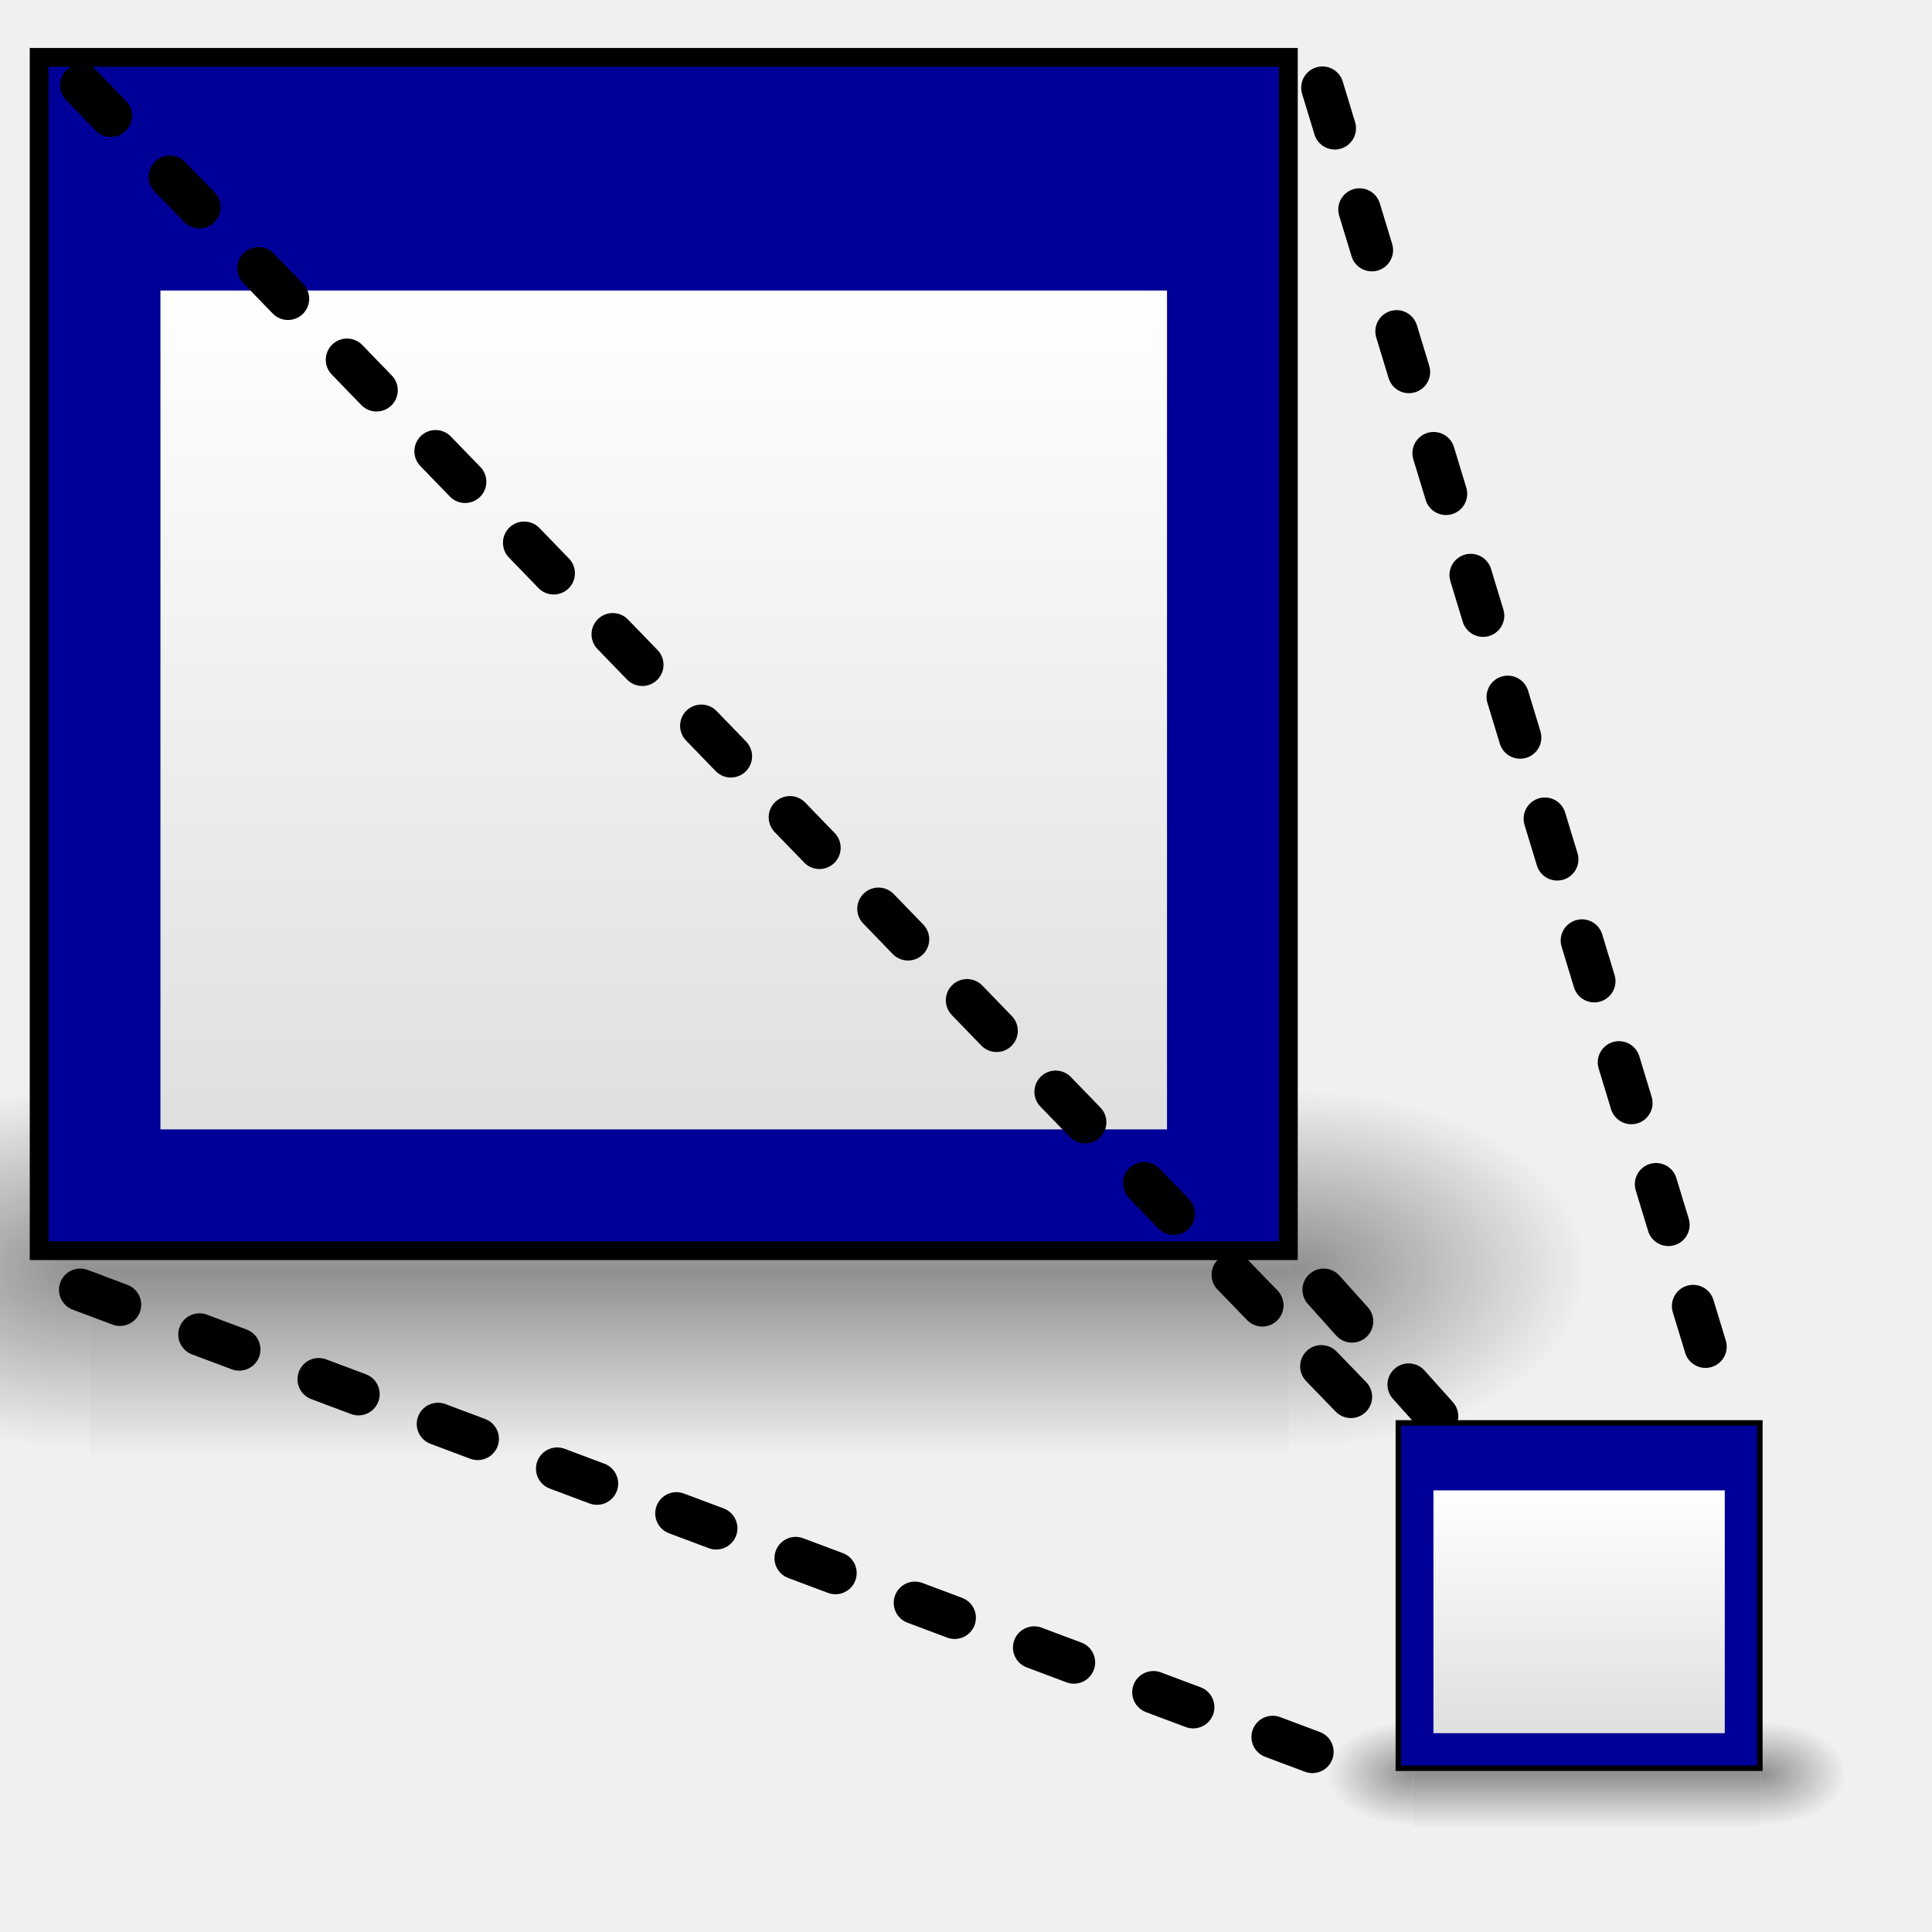
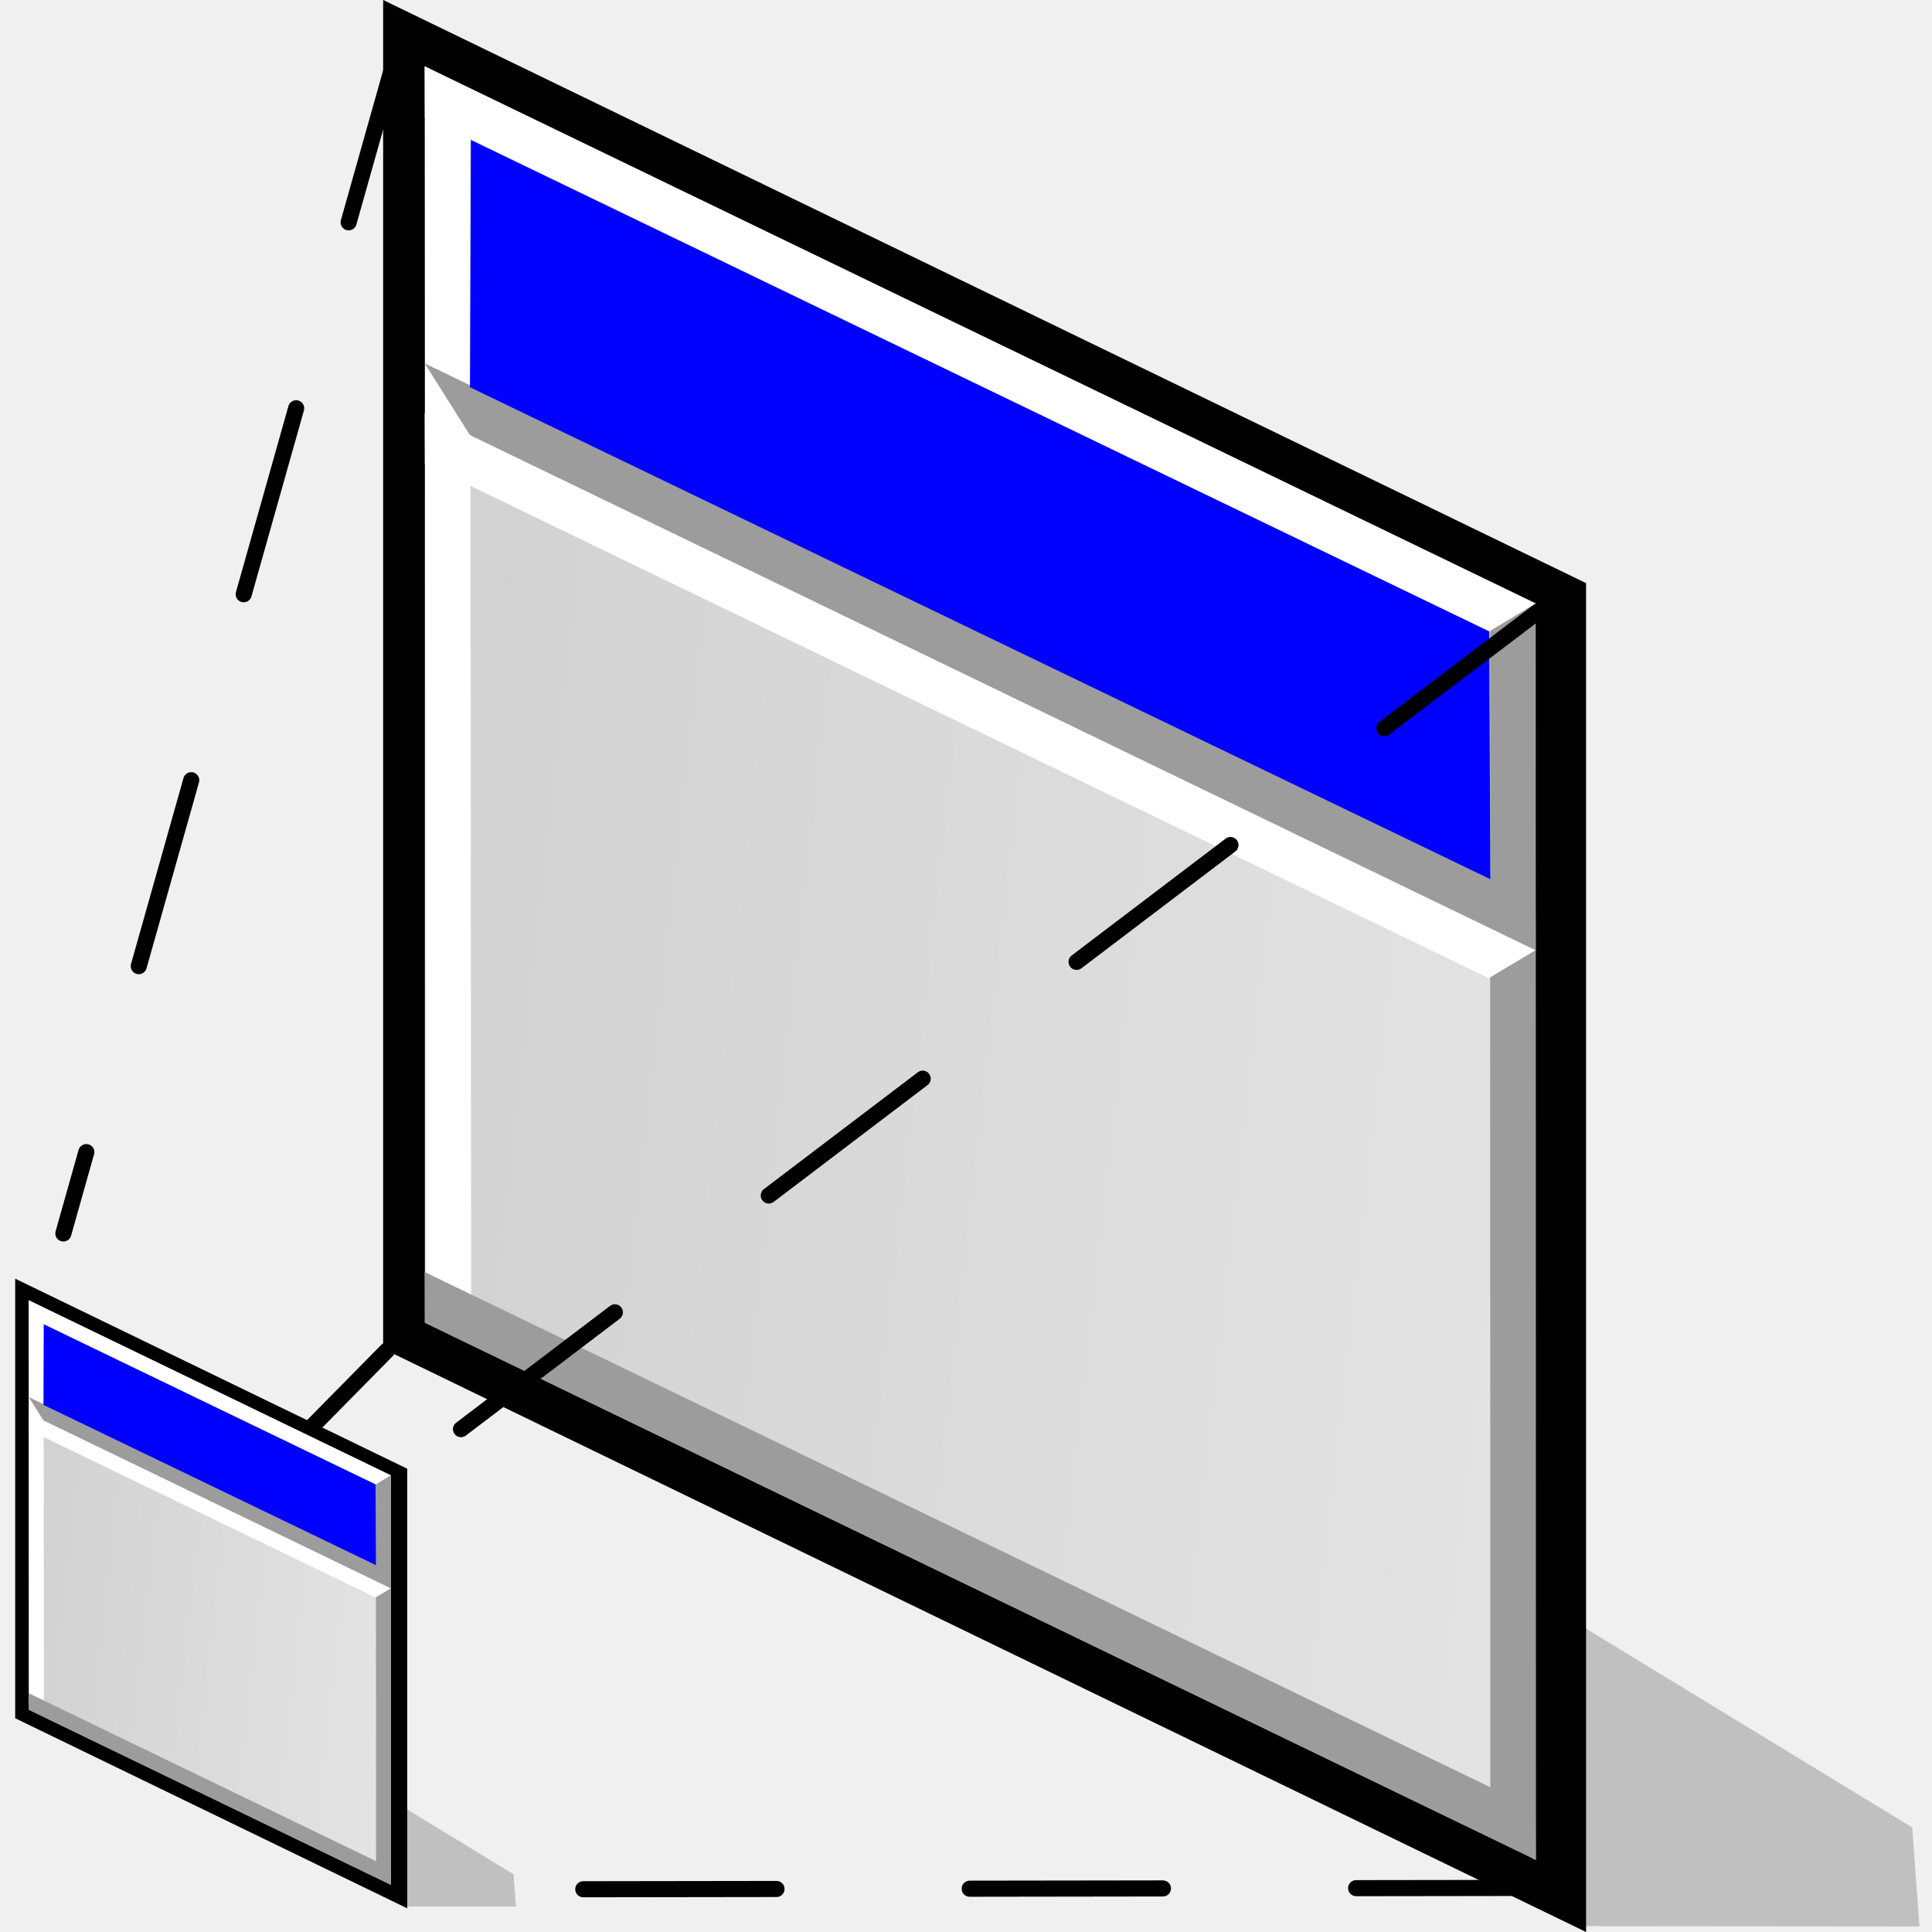
- <svg xmlns="http://www.w3.org/2000/svg" xmlns:xlink="http://www.w3.org/1999/xlink" id="svg590" width="128pt" height="128pt" version="1.1">
-   <defs id="defs592">
-     <linearGradient id="linearGradient858">
-       <stop style="stop-color:#7590ae;stop-opacity:1;" offset="0" id="stop860" />
-       <stop style="stop-color:#bac7d6;stop-opacity:1;" offset="0.668" id="stop863" />
-       <stop style="stop-color:#ffffff;stop-opacity:1;" offset="1" id="stop862" />
-     </linearGradient>
-     <linearGradient id="linearGradient855">
-       <stop style="stop-color:#7a7f97;stop-opacity:1;" offset="0" id="stop856" />
-       <stop style="stop-color:#bcbfcb;stop-opacity:1;" offset="0.616" id="stop859" />
-       <stop style="stop-color:#ffffff;stop-opacity:1;" offset="1" id="stop858" />
-     </linearGradient>
-     <linearGradient id="linearGradient850">
-       <stop style="stop-color:#7a7f97;stop-opacity:1;" offset="0" id="stop852" />
-       <stop style="stop-color:#bcbfcb;stop-opacity:1;" offset="0.5" id="stop853" />
-       <stop style="stop-color:#ffffff;stop-opacity:1;" offset="1" id="stop854" />
-     </linearGradient>
-     <linearGradient id="linearGradient846">
-       <stop style="stop-color:#ffffff;stop-opacity:1;" offset="0" id="stop847" />
-       <stop style="stop-color:#424244;stop-opacity:1;" offset="0.5" id="stop848" />
-       <stop style="stop-color:#e4e4e4;stop-opacity:1;" offset="0.99" id="stop849" />
-       <stop style="stop-color:#ffc500;stop-opacity:1;" offset="1" id="stop850" />
-     </linearGradient>
-     <linearGradient id="linearGradient841">
-       <stop style="stop-color:#ffffff;stop-opacity:1;" offset="0" id="stop842" />
-       <stop style="stop-color:#ffc500;stop-opacity:1;" offset="1" id="stop843" />
-     </linearGradient>
-     <linearGradient id="linearGradient571">
-       <stop style="stop-color:#7a7f97;stop-opacity:1;" offset="0" id="stop572" />
-       <stop style="stop-color:#bcbfcb;stop-opacity:1;" offset="0.5" id="stop851" />
-       <stop style="stop-color:#ffffff;stop-opacity:1;" offset="1" id="stop573" />
-     </linearGradient>
-     <linearGradient xlink:href="#linearGradient858" id="linearGradient574" x1="0.519" y1="0.909" x2="0.519" y2="0.055" />
-     <linearGradient xlink:href="#linearGradient571" id="linearGradient576" x1="1.209" y1="0.93" x2="0.527" y2="-0.133" />
-     <linearGradient xlink:href="#linearGradient5048" id="linearGradient5027" gradientUnits="userSpaceOnUse" gradientTransform="matrix(2.774389,0,0,1.969706,-1892.179,-872.8854)" x1="302.857" y1="366.648" x2="302.857" y2="609.505" />
+ <svg xmlns="http://www.w3.org/2000/svg" xmlns:xlink="http://www.w3.org/1999/xlink" width="48pt" height="48pt" viewBox="0 0 49.067 49.716" overflow="visible" enable-background="new 0 0 49.067 49.716" xml:space="preserve" id="svg153" version="1.1">
+   <defs id="defs220">
+     <linearGradient xlink:href="#XMLID_1_" id="linearGradient2911" gradientUnits="userSpaceOnUse" gradientTransform="matrix(1,0,0,-1,235.1665,407.0703)" x1="-190.532" y1="380.067" x2="-234.213" y2="384.984" />
+     <linearGradient xlink:href="#XMLID_2_" id="linearGradient2913" gradientUnits="userSpaceOnUse" gradientTransform="matrix(1,0,0,-1,235.1665,407.0703)" x1="-217.321" y1="382.522" x2="-214.998" y2="386.095" />
+     <linearGradient xlink:href="#XMLID_3_" id="linearGradient2915" gradientUnits="userSpaceOnUse" gradientTransform="matrix(1,0,0,-1,235.1665,407.0703)" x1="-231.922" y1="364.782" x2="-227.659" y2="373.124" />
+     <linearGradient id="XMLID_1_" gradientUnits="userSpaceOnUse" x1="-190.532" y1="380.067" x2="-234.213" y2="384.984" gradientTransform="matrix(1,0,0,-1,235.1665,407.0703)">
+       <stop offset="0" style="stop-color:#E6E6E6" id="stop159" />
+       <stop offset="1" style="stop-color:#CCCCCC" id="stop160" />
+     </linearGradient>
+     <linearGradient id="XMLID_2_" gradientUnits="userSpaceOnUse" x1="-217.321" y1="382.522" x2="-214.998" y2="386.095" gradientTransform="matrix(1,0,0,-1,235.1665,407.0703)">
+       <stop offset="0" style="stop-color:#E6E6E6" id="stop187" />
+       <stop offset="0.267" style="stop-color:#ECC8C8" id="stop188" />
+       <stop offset="0.848" style="stop-color:#FB7B7A" id="stop189" />
+       <stop offset="1" style="stop-color:#FF6665" id="stop190" />
+     </linearGradient>
+     <linearGradient xlink:href="#XMLID_2_" id="linearGradient2939" gradientUnits="userSpaceOnUse" gradientTransform="matrix(1,0,0,-1,235.1665,407.0703)" x1="-217.321" y1="382.522" x2="-214.998" y2="386.095" />
+     <linearGradient xlink:href="#XMLID_1_" id="linearGradient2963" gradientUnits="userSpaceOnUse" gradientTransform="matrix(1,0,0,-1,235.1665,407.0703)" x1="-190.532" y1="380.067" x2="-234.213" y2="384.984" />
    <linearGradient id="linearGradient5048">
-       <stop style="stop-color:black;stop-opacity:0;" offset="0" id="stop5050" />
-       <stop id="stop5056" offset="0.5" style="stop-color:black;stop-opacity:1;" />
-       <stop style="stop-color:black;stop-opacity:0;" offset="1" id="stop5052" />
-     </linearGradient>
-     <radialGradient xlink:href="#linearGradient5060" id="radialGradient5029" gradientUnits="userSpaceOnUse" gradientTransform="matrix(2.774389,0,0,1.969706,-1891.633,-872.8854)" cx="605.714" cy="486.648" fx="605.714" fy="486.648" r="117.143" />
-     <linearGradient id="linearGradient5060">
-       <stop style="stop-color:black;stop-opacity:1;" offset="0" id="stop5062" />
-       <stop style="stop-color:black;stop-opacity:0;" offset="1" id="stop5064" />
-     </linearGradient>
-     <radialGradient xlink:href="#linearGradient5060" id="radialGradient5031" gradientUnits="userSpaceOnUse" gradientTransform="matrix(-2.774389,0,0,1.969706,112.7623,-872.8854)" cx="605.714" cy="486.648" fx="605.714" fy="486.648" r="117.143" />
-     <linearGradient xlink:href="#linearGradient3832" id="linearGradient2267" gradientUnits="userSpaceOnUse" gradientTransform="matrix(1.181102,0,0,1.133215,-2.996059,16.44342)" x1="17.881" y1="11.073" x2="17.881" y2="21.768" />
-     <linearGradient id="linearGradient3832">
-       <stop style="stop-color:#ffffff;stop-opacity:1" offset="0" id="stop3834" />
-       <stop style="stop-color:#e0e0e0;stop-opacity:1" offset="1" id="stop3836" />
-     </linearGradient>
-     <linearGradient y2="21.768" x2="17.881" y1="11.073" x1="17.881" gradientTransform="matrix(1.533013,0,0,1.470858,1.983348,7.1128)" gradientUnits="userSpaceOnUse" id="linearGradient3847" xlink:href="#linearGradient3832-5" />
-     <linearGradient y2="609.505" x2="302.857" y1="366.648" x1="302.857" gradientTransform="matrix(0.04759614,0,0,0.02928828,6.086077,28.00312)" gradientUnits="userSpaceOnUse" id="linearGradient3837" xlink:href="#linearGradient5048-7" />
-     <radialGradient r="117.143" fy="486.648" fx="605.714" cy="486.648" cx="605.714" gradientTransform="matrix(0.04759614,0,0,0.02928828,6.095444,28.00312)" gradientUnits="userSpaceOnUse" id="radialGradient3834" xlink:href="#linearGradient5060-2" />
-     <radialGradient r="117.143" fy="486.648" fx="605.714" cy="486.648" cx="605.714" gradientTransform="matrix(-0.04759614,0,0,0.02928828,40.48193,28.00312)" gradientUnits="userSpaceOnUse" id="radialGradient3831" xlink:href="#linearGradient5060-2" />
-     <radialGradient r="117.143" fy="486.648" fx="605.714" cy="486.648" cx="605.714" gradientTransform="matrix(-2.774389,0,0,1.969706,112.7623,-872.8854)" gradientUnits="userSpaceOnUse" id="radialGradient3828" xlink:href="#linearGradient5060-2" />
-     <radialGradient r="117.143" fy="486.648" fx="605.714" cy="486.648" cx="605.714" gradientTransform="matrix(2.774389,0,0,1.969706,-1891.633,-872.8854)" gradientUnits="userSpaceOnUse" id="radialGradient3826" xlink:href="#linearGradient5060-2" />
-     <linearGradient y2="609.505" x2="302.857" y1="366.648" x1="302.857" gradientTransform="matrix(2.774389,0,0,1.969706,-1892.179,-872.8854)" gradientUnits="userSpaceOnUse" id="linearGradient3824" xlink:href="#linearGradient5048-7" />
-     <linearGradient y2="21.768" x2="17.881" y1="11.073" x1="17.881" gradientTransform="matrix(1.429798,0,0,1.371828,4.590421,9.721204)" gradientUnits="userSpaceOnUse" id="linearGradient3818" xlink:href="#linearGradient3832-5" />
-     <linearGradient y2="21.768" x2="17.881" y1="11.073" x1="17.881" gradientTransform="matrix(1.181102,0,0,1.133215,-2.996059,16.44342)" gradientUnits="userSpaceOnUse" id="linearGradient2884" xlink:href="#linearGradient3832-5" />
-     <radialGradient r="117.143" fy="486.648" fx="605.714" cy="486.648" cx="605.714" gradientTransform="matrix(-2.774389,0,0,1.969706,112.7623,-872.8854)" gradientUnits="userSpaceOnUse" id="radialGradient2882" xlink:href="#linearGradient5060-2" />
-     <radialGradient r="117.143" fy="486.648" fx="605.714" cy="486.648" cx="605.714" gradientTransform="matrix(2.774389,0,0,1.969706,-1891.633,-872.8854)" gradientUnits="userSpaceOnUse" id="radialGradient2880" xlink:href="#linearGradient5060-2" />
-     <linearGradient y2="609.505" x2="302.857" y1="366.648" x1="302.857" gradientTransform="matrix(2.774389,0,0,1.969706,-1892.179,-872.8854)" gradientUnits="userSpaceOnUse" id="linearGradient2878" xlink:href="#linearGradient5048-7" />
-     <linearGradient y2="21.768" x2="17.881" y1="11.073" x1="17.881" gradientTransform="matrix(1.181102,0,0,1.133215,-2.996059,16.44342)" gradientUnits="userSpaceOnUse" id="linearGradient3748" xlink:href="#linearGradient3832-5" />
-     <radialGradient r="117.143" fy="486.648" fx="605.714" cy="486.648" cx="605.714" gradientTransform="matrix(-2.774389,0,0,1.969706,112.7623,-872.8854)" gradientUnits="userSpaceOnUse" id="radialGradient3746" xlink:href="#linearGradient5060-2" />
-     <radialGradient r="117.143" fy="486.648" fx="605.714" cy="486.648" cx="605.714" gradientTransform="matrix(2.774389,0,0,1.969706,-1891.633,-872.8854)" gradientUnits="userSpaceOnUse" id="radialGradient3744" xlink:href="#linearGradient5060-2" />
-     <linearGradient y2="609.505" x2="302.857" y1="366.648" x1="302.857" gradientTransform="matrix(2.774389,0,0,1.969706,-1892.179,-872.8854)" gradientUnits="userSpaceOnUse" id="linearGradient3742" xlink:href="#linearGradient5048-7" />
-     <linearGradient y2="21.768" x2="17.881" y1="11.073" x1="17.881" gradientTransform="matrix(1.181102,0,0,1.133215,7.003941,8.44342)" gradientUnits="userSpaceOnUse" id="linearGradient3641" xlink:href="#linearGradient3832-5" />
-     <linearGradient gradientTransform="matrix(-0.6522778,0.75798,-0.75798,-0.6522778,70.96447,-1.234695)" gradientUnits="userSpaceOnUse" y2="4.438" x2="43.349" y1="12.376" x1="35.101" id="linearGradient2911" xlink:href="#linearGradient2905" />
-     <linearGradient gradientTransform="matrix(-0.6522778,0.75798,-0.75798,-0.6522778,70.96447,-1.234695)" gradientUnits="userSpaceOnUse" y2="4.438" x2="43.349" y1="12.376" x1="35.101" id="linearGradient2903" xlink:href="#linearGradient2897" />
-     <linearGradient gradientUnits="userSpaceOnUse" y2="13.984" x2="41.969" y1="13.984" x1="24.75" id="linearGradient2895" xlink:href="#linearGradient2889" />
-     <linearGradient y2="5.617" x2="13.051" y1="11.354" x1="13.051" gradientTransform="matrix(1.116479,0,0,1.28466,8.186833,8.33649)" gradientUnits="userSpaceOnUse" id="linearGradient1991" xlink:href="#linearGradient4816" />
-     <linearGradient y2="21.768" x2="17.881" y1="11.073" x1="17.881" gradientTransform="matrix(1.181102,0,0,1.133215,7.003941,8.44342)" gradientUnits="userSpaceOnUse" id="linearGradient1989" xlink:href="#linearGradient3832-5" />
-     <radialGradient r="117.143" fy="486.648" fx="605.714" cy="486.648" cx="605.714" gradientTransform="matrix(-2.774389,0,0,1.969706,112.7623,-872.8854)" gradientUnits="userSpaceOnUse" id="radialGradient1987" xlink:href="#linearGradient5060-2" />
-     <radialGradient r="117.143" fy="486.648" fx="605.714" cy="486.648" cx="605.714" gradientTransform="matrix(2.774389,0,0,1.969706,-1891.633,-872.8854)" gradientUnits="userSpaceOnUse" id="radialGradient1985" xlink:href="#linearGradient5060-2" />
-     <linearGradient y2="609.505" x2="302.857" y1="366.648" x1="302.857" gradientTransform="matrix(2.774389,0,0,1.969706,-1892.179,-872.8854)" gradientUnits="userSpaceOnUse" id="linearGradient1983" xlink:href="#linearGradient5048-7" />
-     <linearGradient y2="21.768" x2="17.881" y1="11.073" x1="17.881" gradientTransform="matrix(1.181102,0,0,1.133215,-2.996059,16.44342)" gradientUnits="userSpaceOnUse" id="linearGradient2267-8" xlink:href="#linearGradient3832-5" />
-     <linearGradient id="linearGradient3832-5">
-       <stop id="stop3834-0" offset="0" style="stop-color:#ffffff;stop-opacity:1" />
-       <stop id="stop3836-5" offset="1" style="stop-color:#e0e0e0;stop-opacity:1" />
+       <stop id="stop5050" offset="0" style="stop-color:black;stop-opacity:0;" />
+       <stop style="stop-color:black;stop-opacity:1;" offset="0.5" id="stop5056" />
+       <stop id="stop5052" offset="1" style="stop-color:black;stop-opacity:0;" />
    </linearGradient>
    <linearGradient id="linearGradient4816">
      <stop id="stop4818" offset="0" style="stop-color:#204a87;stop-opacity:1" />
      <stop id="stop4820" offset="1" style="stop-color:#204a87;stop-opacity:0" />
    </linearGradient>
-     <linearGradient y2="609.505" x2="302.857" y1="366.648" x1="302.857" gradientTransform="matrix(2.774389,0,0,1.969706,-1892.179,-872.8854)" gradientUnits="userSpaceOnUse" id="linearGradient5027-4" xlink:href="#linearGradient5048-7" />
-     <linearGradient id="linearGradient5048-7">
-       <stop id="stop5050-0" offset="0" style="stop-color:black;stop-opacity:0;" />
-       <stop style="stop-color:black;stop-opacity:1;" offset="0.5" id="stop5056-7" />
-       <stop id="stop5052-8" offset="1" style="stop-color:black;stop-opacity:0;" />
-     </linearGradient>
-     <radialGradient r="117.143" fy="486.648" fx="605.714" cy="486.648" cx="605.714" gradientTransform="matrix(2.774389,0,0,1.969706,-1891.633,-872.8854)" gradientUnits="userSpaceOnUse" id="radialGradient5029-9" xlink:href="#linearGradient5060-2" />
-     <linearGradient id="linearGradient5060-2">
-       <stop id="stop5062-4" offset="0" style="stop-color:black;stop-opacity:1;" />
-       <stop id="stop5064-2" offset="1" style="stop-color:black;stop-opacity:0;" />
-     </linearGradient>
-     <radialGradient r="117.143" fy="486.648" fx="605.714" cy="486.648" cx="605.714" gradientTransform="matrix(-2.774389,0,0,1.969706,112.7623,-872.8854)" gradientUnits="userSpaceOnUse" id="radialGradient5031-9" xlink:href="#linearGradient5060-2" />
-     <linearGradient id="linearGradient2889">
-       <stop id="stop2891" offset="0" style="stop-color:white;stop-opacity:1;" />
-       <stop id="stop2893" offset="1" style="stop-color:white;stop-opacity:0;" />
-     </linearGradient>
-     <linearGradient id="linearGradient2897">
-       <stop id="stop2899" offset="0" style="stop-color:#204a87;stop-opacity:1;" />
-       <stop id="stop2901" offset="1" style="stop-color:#204a87;stop-opacity:0;" />
-     </linearGradient>
+     <linearGradient id="linearGradient3832">
+       <stop id="stop3834" offset="0" style="stop-color:#ffffff;stop-opacity:1" />
+       <stop id="stop3836" offset="1" style="stop-color:#e0e0e0;stop-opacity:1" />
+     </linearGradient>
+     <radialGradient id="aigrd1" cx="3.12" cy="0.885" r="43.995" fx="3.12" fy="0.885" gradientUnits="userSpaceOnUse">
+       <stop offset="0" style="stop-color:#6b372d;stop-opacity:1;" id="stop8" />
+       <stop offset="0.281" style="stop-color:#ff1010;stop-opacity:1;" id="stop10" />
+       <stop offset="1" style="stop-color:#996E04" id="stop12" />
+     </radialGradient>
+     <linearGradient id="linearGradient3365">
+       <stop style="stop-color:#ffffff;stop-opacity:1;" offset="0" id="stop3367" />
+       <stop id="stop3371" offset="0.5" style="stop-color:#ffffff;stop-opacity:0;" />
+       <stop style="stop-color:#ffffff;stop-opacity:1;" offset="0.75" id="stop3373" />
+       <stop id="stop3375" offset="0.954" style="stop-color:#ffffff;stop-opacity:0;" />
+       <stop style="stop-color:#ffffff;stop-opacity:0;" offset="0.954" id="stop3377" />
+       <stop style="stop-color:#ffffff;stop-opacity:1;" offset="1" id="stop3369" />
+     </linearGradient>
+     <linearGradient id="linearGradient3353">
+       <stop id="stop3355" offset="0" style="stop-color:#969696;stop-opacity:1;" />
+       <stop id="stop3357" offset="1" style="stop-color:#b6b6b6;stop-opacity:0;" />
+     </linearGradient>
+     <linearGradient id="linearGradient3341">
+       <stop style="stop-color:#b6b6b6;stop-opacity:1;" offset="0" id="stop3343" />
+       <stop style="stop-color:#b6b6b6;stop-opacity:0;" offset="1" id="stop3345" />
+     </linearGradient>
+     <linearGradient id="linearGradient3331">
+       <stop id="stop3333" offset="0" style="stop-color:#ffffff;stop-opacity:1;" />
+       <stop id="stop3335" offset="1" style="stop-color:#ffffff;stop-opacity:0;" />
+     </linearGradient>
+     <linearGradient id="linearGradient3309">
+       <stop id="stop3311" offset="0" style="stop-color:#e5e6e3;stop-opacity:1;" />
+       <stop style="stop-color:#d1d3cf;stop-opacity:1;" offset="0.5" id="stop3317" />
+       <stop id="stop3313" offset="1" style="stop-color:#767c6f;stop-opacity:1;" />
+     </linearGradient>
+     <linearGradient id="linearGradient3271">
+       <stop id="stop3273" offset="0" style="stop-color:#eeeeec;stop-opacity:1;" />
+       <stop id="stop3275" offset="1" style="stop-color:#d3d3ce;stop-opacity:1;" />
+     </linearGradient>
+     <linearGradient id="linearGradient3260">
+       <stop id="stop3262" offset="0" style="stop-color:#3465a4;stop-opacity:1;" />
+       <stop id="stop3264" offset="1" style="stop-color:#8fb1dc;stop-opacity:1;" />
+     </linearGradient>
+     <linearGradient id="linearGradient3815">
+       <stop id="stop3817" offset="0" style="stop-color:#204a87;stop-opacity:1;" />
+       <stop id="stop3819" offset="1" style="stop-color:#98b8e7;stop-opacity:1;" />
+     </linearGradient>
+     <linearGradient id="linearGradient3805">
+       <stop id="stop3807" offset="0" style="stop-color:#284e7f;stop-opacity:1;" />
+       <stop style="stop-color:#6694cf;stop-opacity:1;" offset="0.5" id="stop3813" />
+       <stop id="stop3809" offset="1" style="stop-color:#234570;stop-opacity:1;" />
+     </linearGradient>
+     <linearGradient id="linearGradient3356">
+       <stop id="stop3358" offset="0" style="stop-color:#ff4141;stop-opacity:1;" />
+       <stop id="stop3360" offset="1" style="stop-color:#ff9d9d;stop-opacity:1;" />
+     </linearGradient>
+     <linearGradient id="linearGradient3348">
+       <stop id="stop3350" offset="0" style="stop-color:#ff4949;stop-opacity:1;" />
+       <stop id="stop3352" offset="1" style="stop-color:#ffb1b1;stop-opacity:1;" />
+     </linearGradient>
+     <linearGradient id="linearGradient3338">
+       <stop id="stop3340" offset="0" style="stop-color:#cc0000;stop-opacity:1;" />
+       <stop style="stop-color:#ff5858;stop-opacity:1;" offset="0.5" id="stop3346" />
+       <stop id="stop3342" offset="1" style="stop-color:#cc0000;stop-opacity:1;" />
+     </linearGradient>
+     <linearGradient id="linearGradient3233">
+       <stop id="stop3235" offset="0" style="stop-color:#eeeeec;stop-opacity:1;" />
+       <stop id="stop3237" offset="1" style="stop-color:#a3a398;stop-opacity:1;" />
+     </linearGradient>
+     <linearGradient id="linearGradient6932">
+       <stop id="stop6934" offset="0" style="stop-color:#ffffff;stop-opacity:1;" />
+       <stop id="stop6936" offset="1" style="stop-color:#e7e6ae;stop-opacity:1;" />
+     </linearGradient>
+     <linearGradient id="linearGradient4206">
+       <stop style="stop-color:#7d4b01;stop-opacity:1;" offset="0" id="stop4208" />
+       <stop style="stop-color:#535353;stop-opacity:1;" offset="1" id="stop4210" />
+     </linearGradient>
+     <linearGradient id="linearGradient4162">
+       <stop style="stop-color:#f79403;stop-opacity:1;" offset="0" id="stop4164" />
+       <stop id="stop4170" offset="0.187" style="stop-color:#fdb343;stop-opacity:1;" />
+       <stop style="stop-color:#fdb74f;stop-opacity:1;" offset="0.43" id="stop4172" />
+       <stop style="stop-color:#8f5601;stop-opacity:1;" offset="1" id="stop4166" />
+     </linearGradient>
+     <linearGradient id="linearGradient4134">
+       <stop style="stop-color:#d6d7d5;stop-opacity:1;" offset="0" id="stop4136" />
+       <stop id="stop4148" offset="0.25" style="stop-color:#d1d2d0;stop-opacity:1;" />
+       <stop id="stop4142" offset="0.5" style="stop-color:#a5a6a3;stop-opacity:1;" />
+       <stop style="stop-color:#dddedc;stop-opacity:1;" offset="1" id="stop4138" />
+     </linearGradient>
+     <linearGradient id="gradient0" gradientUnits="userSpaceOnUse" x1="70.14" y1="-20.7" x2="95.37" y2="12.34">
+       <stop offset="0" stop-color="#c80505" id="stop4218" />
+       <stop offset="0.49" stop-color="#9d0404" id="stop4220" />
+       <stop offset="1" stop-color="#b40404" id="stop4222" />
+     </linearGradient>
+     <linearGradient id="gradient1" gradientUnits="userSpaceOnUse" x1="89.68" y1="-7.12" x2="102.64" y2="22.55">
+       <stop offset="0" stop-color="#ff3e3e" id="stop4229" />
+       <stop offset="1" stop-color="#f70606" id="stop4231" />
+     </linearGradient>
+     <linearGradient id="gradient2" gradientUnits="userSpaceOnUse" x1="47.25" y1="-23.17" x2="71.47" y2="3.46">
+       <stop offset="0" stop-color="#ff9090" id="stop4236" />
+       <stop offset="1" stop-color="#ff7575" id="stop4238" />
+     </linearGradient>
+     <linearGradient xlink:href="#XMLID_1_" id="linearGradient12341" gradientUnits="userSpaceOnUse" gradientTransform="matrix(1,0,0,-1,235.1665,407.0703)" x1="-190.532" y1="380.067" x2="-234.213" y2="384.984" />
+     <linearGradient id="linearGradient858">
+       <stop id="stop860" offset="0" style="stop-color:#7590ae;stop-opacity:1;" />
+       <stop id="stop863" offset="0.668" style="stop-color:#bac7d6;stop-opacity:1;" />
+       <stop id="stop862" offset="1" style="stop-color:#ffffff;stop-opacity:1;" />
+     </linearGradient>
+     <linearGradient id="linearGradient855">
+       <stop id="stop856" offset="0" style="stop-color:#7a7f97;stop-opacity:1;" />
+       <stop id="stop859" offset="0.616" style="stop-color:#bcbfcb;stop-opacity:1;" />
+       <stop id="stop858" offset="1" style="stop-color:#ffffff;stop-opacity:1;" />
+     </linearGradient>
+     <linearGradient id="linearGradient850">
+       <stop id="stop852" offset="0" style="stop-color:#7a7f97;stop-opacity:1;" />
+       <stop id="stop853" offset="0.5" style="stop-color:#bcbfcb;stop-opacity:1;" />
+       <stop id="stop854" offset="1" style="stop-color:#ffffff;stop-opacity:1;" />
+     </linearGradient>
+     <linearGradient id="linearGradient846">
+       <stop id="stop847" offset="0" style="stop-color:#ffffff;stop-opacity:1;" />
+       <stop id="stop848" offset="0.5" style="stop-color:#424244;stop-opacity:1;" />
+       <stop id="stop849" offset="0.99" style="stop-color:#e4e4e4;stop-opacity:1;" />
+       <stop id="stop850" offset="1" style="stop-color:#ffc500;stop-opacity:1;" />
+     </linearGradient>
+     <linearGradient id="linearGradient841">
+       <stop id="stop842" offset="0" style="stop-color:#ffffff;stop-opacity:1;" />
+       <stop id="stop843" offset="1" style="stop-color:#ffc500;stop-opacity:1;" />
+     </linearGradient>
+     <linearGradient y2="0.055" x2="0.519" y1="0.909" x1="0.519" id="linearGradient574" xlink:href="#linearGradient858" />
+     <linearGradient y2="-0.133" x2="0.527" y1="0.93" x1="1.209" id="linearGradient576" xlink:href="#linearGradient850" />
+     <linearGradient y2="609.505" x2="302.857" y1="366.648" x1="302.857" gradientTransform="matrix(2.774389,0,0,1.969706,-1892.179,-872.8854)" gradientUnits="userSpaceOnUse" id="linearGradient5027" xlink:href="#linearGradient5048" />
+     <radialGradient r="117.143" fy="486.648" fx="605.714" cy="486.648" cx="605.714" gradientTransform="matrix(2.774389,0,0,1.969706,-1891.633,-872.8854)" gradientUnits="userSpaceOnUse" id="radialGradient5029" xlink:href="#linearGradient5060" />
+     <linearGradient id="linearGradient5060">
+       <stop id="stop5062" offset="0" style="stop-color:black;stop-opacity:1;" />
+       <stop id="stop5064" offset="1" style="stop-color:black;stop-opacity:0;" />
+     </linearGradient>
+     <radialGradient r="117.143" fy="486.648" fx="605.714" cy="486.648" cx="605.714" gradientTransform="matrix(-2.774389,0,0,1.969706,112.7623,-872.8854)" gradientUnits="userSpaceOnUse" id="radialGradient5031" xlink:href="#linearGradient5060" />
+     <linearGradient y2="21.768" x2="17.881" y1="11.073" x1="17.881" gradientTransform="matrix(1.181102,0,0,1.133215,-2.996059,16.44342)" gradientUnits="userSpaceOnUse" id="linearGradient2267" xlink:href="#linearGradient3832" />
+     <radialGradient xlink:href="#linearGradient5060" id="radialGradient3828" gradientUnits="userSpaceOnUse" gradientTransform="matrix(-2.774389,0,0,1.969706,112.7623,-872.8854)" cx="605.714" cy="486.648" fx="605.714" fy="486.648" r="117.143" />
+     <radialGradient xlink:href="#linearGradient5060" id="radialGradient3826" gradientUnits="userSpaceOnUse" gradientTransform="matrix(2.774389,0,0,1.969706,-1891.633,-872.8854)" cx="605.714" cy="486.648" fx="605.714" fy="486.648" r="117.143" />
+     <linearGradient xlink:href="#linearGradient5048" id="linearGradient3824" gradientUnits="userSpaceOnUse" gradientTransform="matrix(2.774389,0,0,1.969706,-1892.179,-872.8854)" x1="302.857" y1="366.648" x2="302.857" y2="609.505" />
+     <linearGradient xlink:href="#linearGradient3832" id="linearGradient3818" gradientUnits="userSpaceOnUse" gradientTransform="matrix(1.429798,0,0,1.371828,4.590421,9.721204)" x1="17.881" y1="11.073" x2="17.881" y2="21.768" />
+     <linearGradient xlink:href="#linearGradient3832" id="linearGradient2884" gradientUnits="userSpaceOnUse" gradientTransform="matrix(1.181102,0,0,1.133215,-2.996059,16.44342)" x1="17.881" y1="11.073" x2="17.881" y2="21.768" />
+     <radialGradient xlink:href="#linearGradient5060" id="radialGradient2882" gradientUnits="userSpaceOnUse" gradientTransform="matrix(-2.774389,0,0,1.969706,112.7623,-872.8854)" cx="605.714" cy="486.648" fx="605.714" fy="486.648" r="117.143" />
+     <radialGradient xlink:href="#linearGradient5060" id="radialGradient2880" gradientUnits="userSpaceOnUse" gradientTransform="matrix(2.774389,0,0,1.969706,-1891.633,-872.8854)" cx="605.714" cy="486.648" fx="605.714" fy="486.648" r="117.143" />
+     <linearGradient xlink:href="#linearGradient5048" id="linearGradient2878" gradientUnits="userSpaceOnUse" gradientTransform="matrix(2.774389,0,0,1.969706,-1892.179,-872.8854)" x1="302.857" y1="366.648" x2="302.857" y2="609.505" />
+     <linearGradient xlink:href="#linearGradient3832" id="linearGradient3748" gradientUnits="userSpaceOnUse" gradientTransform="matrix(1.181102,0,0,1.133215,-2.996059,16.44342)" x1="17.881" y1="11.073" x2="17.881" y2="21.768" />
+     <radialGradient xlink:href="#linearGradient5060" id="radialGradient3746" gradientUnits="userSpaceOnUse" gradientTransform="matrix(-2.774389,0,0,1.969706,112.7623,-872.8854)" cx="605.714" cy="486.648" fx="605.714" fy="486.648" r="117.143" />
+     <radialGradient xlink:href="#linearGradient5060" id="radialGradient3744" gradientUnits="userSpaceOnUse" gradientTransform="matrix(2.774389,0,0,1.969706,-1891.633,-872.8854)" cx="605.714" cy="486.648" fx="605.714" fy="486.648" r="117.143" />
+     <linearGradient xlink:href="#linearGradient5048" id="linearGradient3742" gradientUnits="userSpaceOnUse" gradientTransform="matrix(2.774389,0,0,1.969706,-1892.179,-872.8854)" x1="302.857" y1="366.648" x2="302.857" y2="609.505" />
+     <linearGradient xlink:href="#linearGradient3832" id="linearGradient3641" gradientUnits="userSpaceOnUse" gradientTransform="matrix(1.181102,0,0,1.133215,7.003941,8.44342)" x1="17.881" y1="11.073" x2="17.881" y2="21.768" />
+     <linearGradient xlink:href="#linearGradient2905" id="linearGradient2911-2" x1="35.101" y1="12.376" x2="43.349" y2="4.438" gradientUnits="userSpaceOnUse" gradientTransform="matrix(-0.6522778,0.75798,-0.75798,-0.6522778,70.96447,-1.234695)" />
+     <linearGradient xlink:href="#linearGradient4816" id="linearGradient2903" x1="35.101" y1="12.376" x2="43.349" y2="4.438" gradientUnits="userSpaceOnUse" gradientTransform="matrix(-0.6522778,0.75798,-0.75798,-0.6522778,70.96447,-1.234695)" />
+     <linearGradient xlink:href="#linearGradient3331" id="linearGradient2895" x1="24.75" y1="13.984" x2="41.969" y2="13.984" gradientUnits="userSpaceOnUse" />
+     <linearGradient xlink:href="#linearGradient4816" id="linearGradient1991" gradientUnits="userSpaceOnUse" gradientTransform="matrix(1.116479,0,0,1.28466,8.186833,8.33649)" x1="13.051" y1="11.354" x2="13.051" y2="5.617" />
+     <linearGradient xlink:href="#linearGradient3832" id="linearGradient1989" gradientUnits="userSpaceOnUse" gradientTransform="matrix(1.181102,0,0,1.133215,7.003941,8.44342)" x1="17.881" y1="11.073" x2="17.881" y2="21.768" />
+     <radialGradient xlink:href="#linearGradient5060" id="radialGradient1987" gradientUnits="userSpaceOnUse" gradientTransform="matrix(-2.774389,0,0,1.969706,112.7623,-872.8854)" cx="605.714" cy="486.648" fx="605.714" fy="486.648" r="117.143" />
+     <radialGradient xlink:href="#linearGradient5060" id="radialGradient1985" gradientUnits="userSpaceOnUse" gradientTransform="matrix(2.774389,0,0,1.969706,-1891.633,-872.8854)" cx="605.714" cy="486.648" fx="605.714" fy="486.648" r="117.143" />
+     <linearGradient xlink:href="#linearGradient5048" id="linearGradient1983" gradientUnits="userSpaceOnUse" gradientTransform="matrix(2.774389,0,0,1.969706,-1892.179,-872.8854)" x1="302.857" y1="366.648" x2="302.857" y2="609.505" />
+     <linearGradient xlink:href="#linearGradient3832" id="linearGradient2267-8" gradientUnits="userSpaceOnUse" gradientTransform="matrix(1.181102,0,0,1.133215,-2.996059,16.44342)" x1="17.881" y1="11.073" x2="17.881" y2="21.768" />
+     <linearGradient xlink:href="#linearGradient5048" id="linearGradient5027-4" gradientUnits="userSpaceOnUse" gradientTransform="matrix(2.774389,0,0,1.969706,-1892.179,-872.8854)" x1="302.857" y1="366.648" x2="302.857" y2="609.505" />
+     <radialGradient xlink:href="#linearGradient5060" id="radialGradient5029-9" gradientUnits="userSpaceOnUse" gradientTransform="matrix(2.774389,0,0,1.969706,-1891.633,-872.8854)" cx="605.714" cy="486.648" fx="605.714" fy="486.648" r="117.143" />
+     <radialGradient xlink:href="#linearGradient5060" id="radialGradient5031-9" gradientUnits="userSpaceOnUse" gradientTransform="matrix(-2.774389,0,0,1.969706,112.7623,-872.8854)" cx="605.714" cy="486.648" fx="605.714" fy="486.648" r="117.143" />
    <linearGradient id="linearGradient2905">
-       <stop id="stop2907" offset="0" style="stop-color:#729fcf;stop-opacity:1;" />
-       <stop id="stop2909" offset="1" style="stop-color:#729fcf;stop-opacity:0;" />
-     </linearGradient>
-     <linearGradient xlink:href="#linearGradient5048-7" id="linearGradient3167" gradientUnits="userSpaceOnUse" gradientTransform="matrix(0.04759614,0,0,0.02928828,6.086077,28.00312)" x1="302.857" y1="366.648" x2="302.857" y2="609.505" />
-     <radialGradient xlink:href="#linearGradient5060-2" id="radialGradient3169" gradientUnits="userSpaceOnUse" gradientTransform="matrix(0.04759614,0,0,0.02928828,6.095444,28.00312)" cx="605.714" cy="486.648" fx="605.714" fy="486.648" r="117.143" />
-     <radialGradient xlink:href="#linearGradient5060-2" id="radialGradient3171" gradientUnits="userSpaceOnUse" gradientTransform="matrix(-0.04759614,0,0,0.02928828,40.48193,28.00312)" cx="605.714" cy="486.648" fx="605.714" fy="486.648" r="117.143" />
-     <linearGradient xlink:href="#linearGradient3832-5" id="linearGradient3173" gradientUnits="userSpaceOnUse" gradientTransform="matrix(1.533013,0,0,1.470858,1.983348,7.1128)" x1="17.881" y1="11.073" x2="17.881" y2="21.768" />
+       <stop style="stop-color:#729fcf;stop-opacity:1;" offset="0" id="stop2907" />
+       <stop style="stop-color:#729fcf;stop-opacity:0;" offset="1" id="stop2909" />
+     </linearGradient>
  </defs>
-   <g transform="matrix(4.607475,0,0,4.607475,-46.38917,-82.58801)" id="g3849">
-     <rect style="opacity:0.402;color:#000000;fill:url(#linearGradient3837);fill-opacity:1;fill-rule:nonzero;stroke:none;stroke-width:1;marker:none;visibility:visible;display:inline;overflow:visible" id="rect4173" width="22.982" height="7.113" x="11.798" y="38.742" />
-     <path style="opacity:0.402;color:#000000;fill:url(#radialGradient3834);fill-opacity:1;fill-rule:nonzero;stroke:none;stroke-width:1;marker:none;visibility:visible;display:inline;overflow:visible" d="m 34.78,38.742 c 0,0 0,7.112 0,7.112 2.451,0.013 5.926,-1.594 5.926,-3.557 0,-1.963 -2.735,-3.556 -5.926,-3.556 z" id="path5058" />
-     <path id="path5018" d="m 11.798,38.742 c 0,0 0,7.112 0,7.112 -2.451,0.013 -5.926,-1.594 -5.926,-3.557 0,-1.963 2.735,-3.556 5.926,-3.556 z" style="opacity:0.402;color:#000000;fill:url(#radialGradient3831);fill-opacity:1;fill-rule:nonzero;stroke:none;stroke-width:1;marker:none;visibility:visible;display:inline;overflow:visible" />
-     <path style="color:#000000;fill:url(#linearGradient3847);fill-opacity:1;fill-rule:evenodd;stroke:#000000;stroke-width:0.723;stroke-linecap:butt;stroke-linejoin:miter;stroke-miterlimit:4;stroke-opacity:1;stroke-dashoffset:0;marker:none;visibility:visible;display:inline;overflow:visible" d="m 11,19.206 23.588,0 0,22.516 -23.588,0 z" id="rect3818" />
-     <path style="fill:#000099;fill-opacity:1;fill-rule:evenodd;stroke:none" d="m 11,19.206 0,22.516 23.588,0 0,-22.516 z m 2.144,4.289 19.299,0 0,16.083 -19.299,0 z" id="rect3839" />
+   <path style="fill:none;stroke:#000000;stroke-width:0.414;stroke-linecap:round;stroke-linejoin:miter;stroke-miterlimit:4;stroke-dasharray:3.314,3.314;stroke-dashoffset:0;stroke-opacity:1" d="m 9.634,34.752 -9.073,9.205" id="path600" />
+   <g id="g12304">
+     <path style="stroke:none" id="path157" d="m 9.535,1.708 v 33 L 40.49,49.716 V 15.006 L 9.535,0 v 1.708 z" />
+     <path style="fill:url(#linearGradient2963);stroke:none" id="path164" d="M 39.193,47.856 10.608,34.037 V 1.708 l 28.585,13.82 v 32.328 z" />
+     <path style="fill:#9c9c9c;stroke:none" id="path165" d="m 38.02,14.991 0.006,32.257 1.172,0.618 -0.008,-32.257 -1.17,-0.618 z" />
+     <path style="fill:#ffffff;stroke:none" id="path166" d="M 10.609,3.013 37.994,16.252 39.189,15.529 10.604,1.709 10.609,3.013 z" />
+     <path style="fill:#ffffff;stroke:none" id="path167" d="m 10.608,1.708 0.019,31.751 1.172,0.618 -0.021,-31.75 -1.17,-0.619 z" />
+     <path style="fill:#9c9c9c;stroke:none" id="path168" d="M 11.783,11.22 39.195,24.472 39.189,23.168 10.604,9.35 l 1.179,1.87 z" />
+     <path style="fill:#9c9c9c;stroke:none" id="path169" d="m 10.609,34.037 28.586,13.819 -0.006,-1.303 -28.585,-13.82 0.005,1.304 z" />
+     <path style="opacity:0.2;stroke:none" id="path184" d="m 48.883,47.026 -8.62,-5.254 0.002,7.793 8.803,0.008 -0.185,-2.547 z" />
+     <path style="fill:#ffffff;stroke:none" id="path215" d="m 10.609,11.937 27.376,13.234 1.204,-0.719 -28.585,-13.819 0.005,1.304 z" />
+     <g id="g216" style="stroke:#000000">
+       <path style="fill:#0000ff;stroke:none;fill-opacity:1" id="path217" d="M 11.793,3.603 11.769,9.965 38.025,22.624 38,16.249 Z" />
+     </g>
  </g>
-   <path style="fill:none;stroke:#000000;stroke-width:3.75;stroke-linecap:round;stroke-linejoin:miter;stroke-opacity:1;stroke-dasharray:3.75, 7.5;stroke-dashoffset:0" d="M 116.819,7.745 152.362,124.567" id="path599" />
-   <path style="fill:none;stroke:#000000;stroke-width:3.75;stroke-linecap:round;stroke-linejoin:miter;stroke-opacity:1;stroke-dasharray:3.75, 7.5;stroke-dashoffset:0" d="M 7.181,7.531 120.472,124.567" id="path601" />
-   <path style="fill:none;stroke:#000000;stroke-width:3.75;stroke-linecap:round;stroke-linejoin:miter;stroke-opacity:1;stroke-dasharray:3.75, 7.5;stroke-dashoffset:0" d="m 116.929,113.937 28.346,31.621" id="path600" />
-   <g id="g3155" transform="matrix(1.333569,0,0,1.333569,109.0962,100.3219)">
-     <rect y="38.742" x="11.798" height="7.113" width="22.982" id="rect3157" style="opacity:0.402;color:#000000;fill:url(#linearGradient3167);fill-opacity:1;fill-rule:nonzero;stroke:none;stroke-width:1;marker:none;visibility:visible;display:inline;overflow:visible" />
-     <path id="path3159" d="m 34.78,38.742 c 0,0 0,7.112 0,7.112 2.451,0.013 5.926,-1.594 5.926,-3.557 0,-1.963 -2.735,-3.556 -5.926,-3.556 z" style="opacity:0.402;color:#000000;fill:url(#radialGradient3169);fill-opacity:1;fill-rule:nonzero;stroke:none;stroke-width:1;marker:none;visibility:visible;display:inline;overflow:visible" />
-     <path style="opacity:0.402;color:#000000;fill:url(#radialGradient3171);fill-opacity:1;fill-rule:nonzero;stroke:none;stroke-width:1;marker:none;visibility:visible;display:inline;overflow:visible" d="m 11.798,38.742 c 0,0 0,7.112 0,7.112 -2.451,0.013 -5.926,-1.594 -5.926,-3.557 0,-1.963 2.735,-3.556 5.926,-3.556 z" id="path3161" />
-     <path id="path3163" d="m 11,19.206 23.588,0 0,22.516 -23.588,0 z" style="color:#000000;fill:url(#linearGradient3173);fill-opacity:1;fill-rule:evenodd;stroke:#000000;stroke-width:0.723;stroke-linecap:butt;stroke-linejoin:miter;stroke-miterlimit:4;stroke-opacity:1;stroke-dashoffset:0;marker:none;visibility:visible;display:inline;overflow:visible" />
-     <path id="path3165" d="m 11,19.206 0,22.516 23.588,0 0,-22.516 z m 2.144,4.289 19.299,0 0,16.083 -19.299,0 z" style="fill:#000099;fill-opacity:1;fill-rule:evenodd;stroke:none" />
+   <g id="g12317" transform="matrix(0.3259143,0,0,0.3259143,-3.041087,32.90382)">
+     <path d="m 9.535,1.708 0,33 30.955,15.008 0,-34.71 L 9.535,0 l 0,1.708 z" id="path12319" style="stroke:none" />
+     <path d="m 39.193,47.856 -28.585,-13.819 0,-32.329 28.585,13.82 0,32.328 z" id="path12321" style="fill:url(#linearGradient12341);stroke:none" />
+     <path d="m 38.02,14.991 0.006,32.257 1.172,0.618 -0.008,-32.257 -1.17,-0.618 z" id="path12323" style="fill:#9c9c9c;stroke:none" />
+     <path d="M 10.609,3.013 37.994,16.252 39.189,15.529 10.604,1.709 10.609,3.013 Z" id="path12325" style="fill:#ffffff;stroke:none" />
+     <path d="m 10.608,1.708 0.019,31.751 1.172,0.618 -0.021,-31.75 -1.17,-0.619 z" id="path12327" style="fill:#ffffff;stroke:none" />
+     <path d="M 11.783,11.22 39.195,24.472 39.189,23.168 10.604,9.35 l 1.179,1.87 z" id="path12329" style="fill:#9c9c9c;stroke:none" />
+     <path d="m 10.609,34.037 28.586,13.819 -0.006,-1.303 -28.585,-13.82 0.005,1.304 z" id="path12331" style="fill:#9c9c9c;stroke:none" />
+     <path d="m 48.883,47.026 -8.62,-5.254 0.002,7.793 8.803,0.008 -0.185,-2.547 z" id="path12333" style="opacity:0.2;stroke:none" />
+     <path d="m 10.609,11.937 27.376,13.234 1.204,-0.719 -28.585,-13.819 0.005,1.304 z" id="path12335" style="fill:#ffffff;stroke:none" />
+     <g style="stroke:#000000" id="g12337">
+       <path d="M 11.793,3.603 11.769,9.965 38.025,22.624 38,16.249 Z" id="path12339" style="fill:#0000ff;fill-opacity:1;stroke:none" />
+     </g>
  </g>
-   <path style="fill:none;stroke:#000000;stroke-width:3.75;stroke-linecap:round;stroke-linejoin:miter;stroke-opacity:1;stroke-dasharray:3.75, 7.5;stroke-dashoffset:0" d="M 7.087,113.937 120.472,156.457" id="path598" />
+   <path style="fill:none;stroke:#000000;stroke-width:0.414;stroke-linecap:round;stroke-linejoin:miter;stroke-miterlimit:4;stroke-dasharray:4.972, 4.972;stroke-dashoffset:0;stroke-opacity:1" d="M 9.997,0.936 1.306,31.74" id="path599" />
+   <path style="fill:none;stroke:#000000;stroke-width:0.414;stroke-linecap:round;stroke-linejoin:miter;stroke-dasharray:4.972,4.972;stroke-dashoffset:0;stroke-opacity:1;stroke-miterlimit:4" d="M 39.26,15.733 9.965,37.97" id="path601" />
+   <path style="fill:none;stroke:#000000;stroke-width:0.414;stroke-linecap:round;stroke-linejoin:miter;stroke-miterlimit:4;stroke-dasharray:4.972, 4.972;stroke-dashoffset:0;stroke-opacity:1" d="m 39.545,48.581 -29.214,0.041" id="path598" />
</svg>
